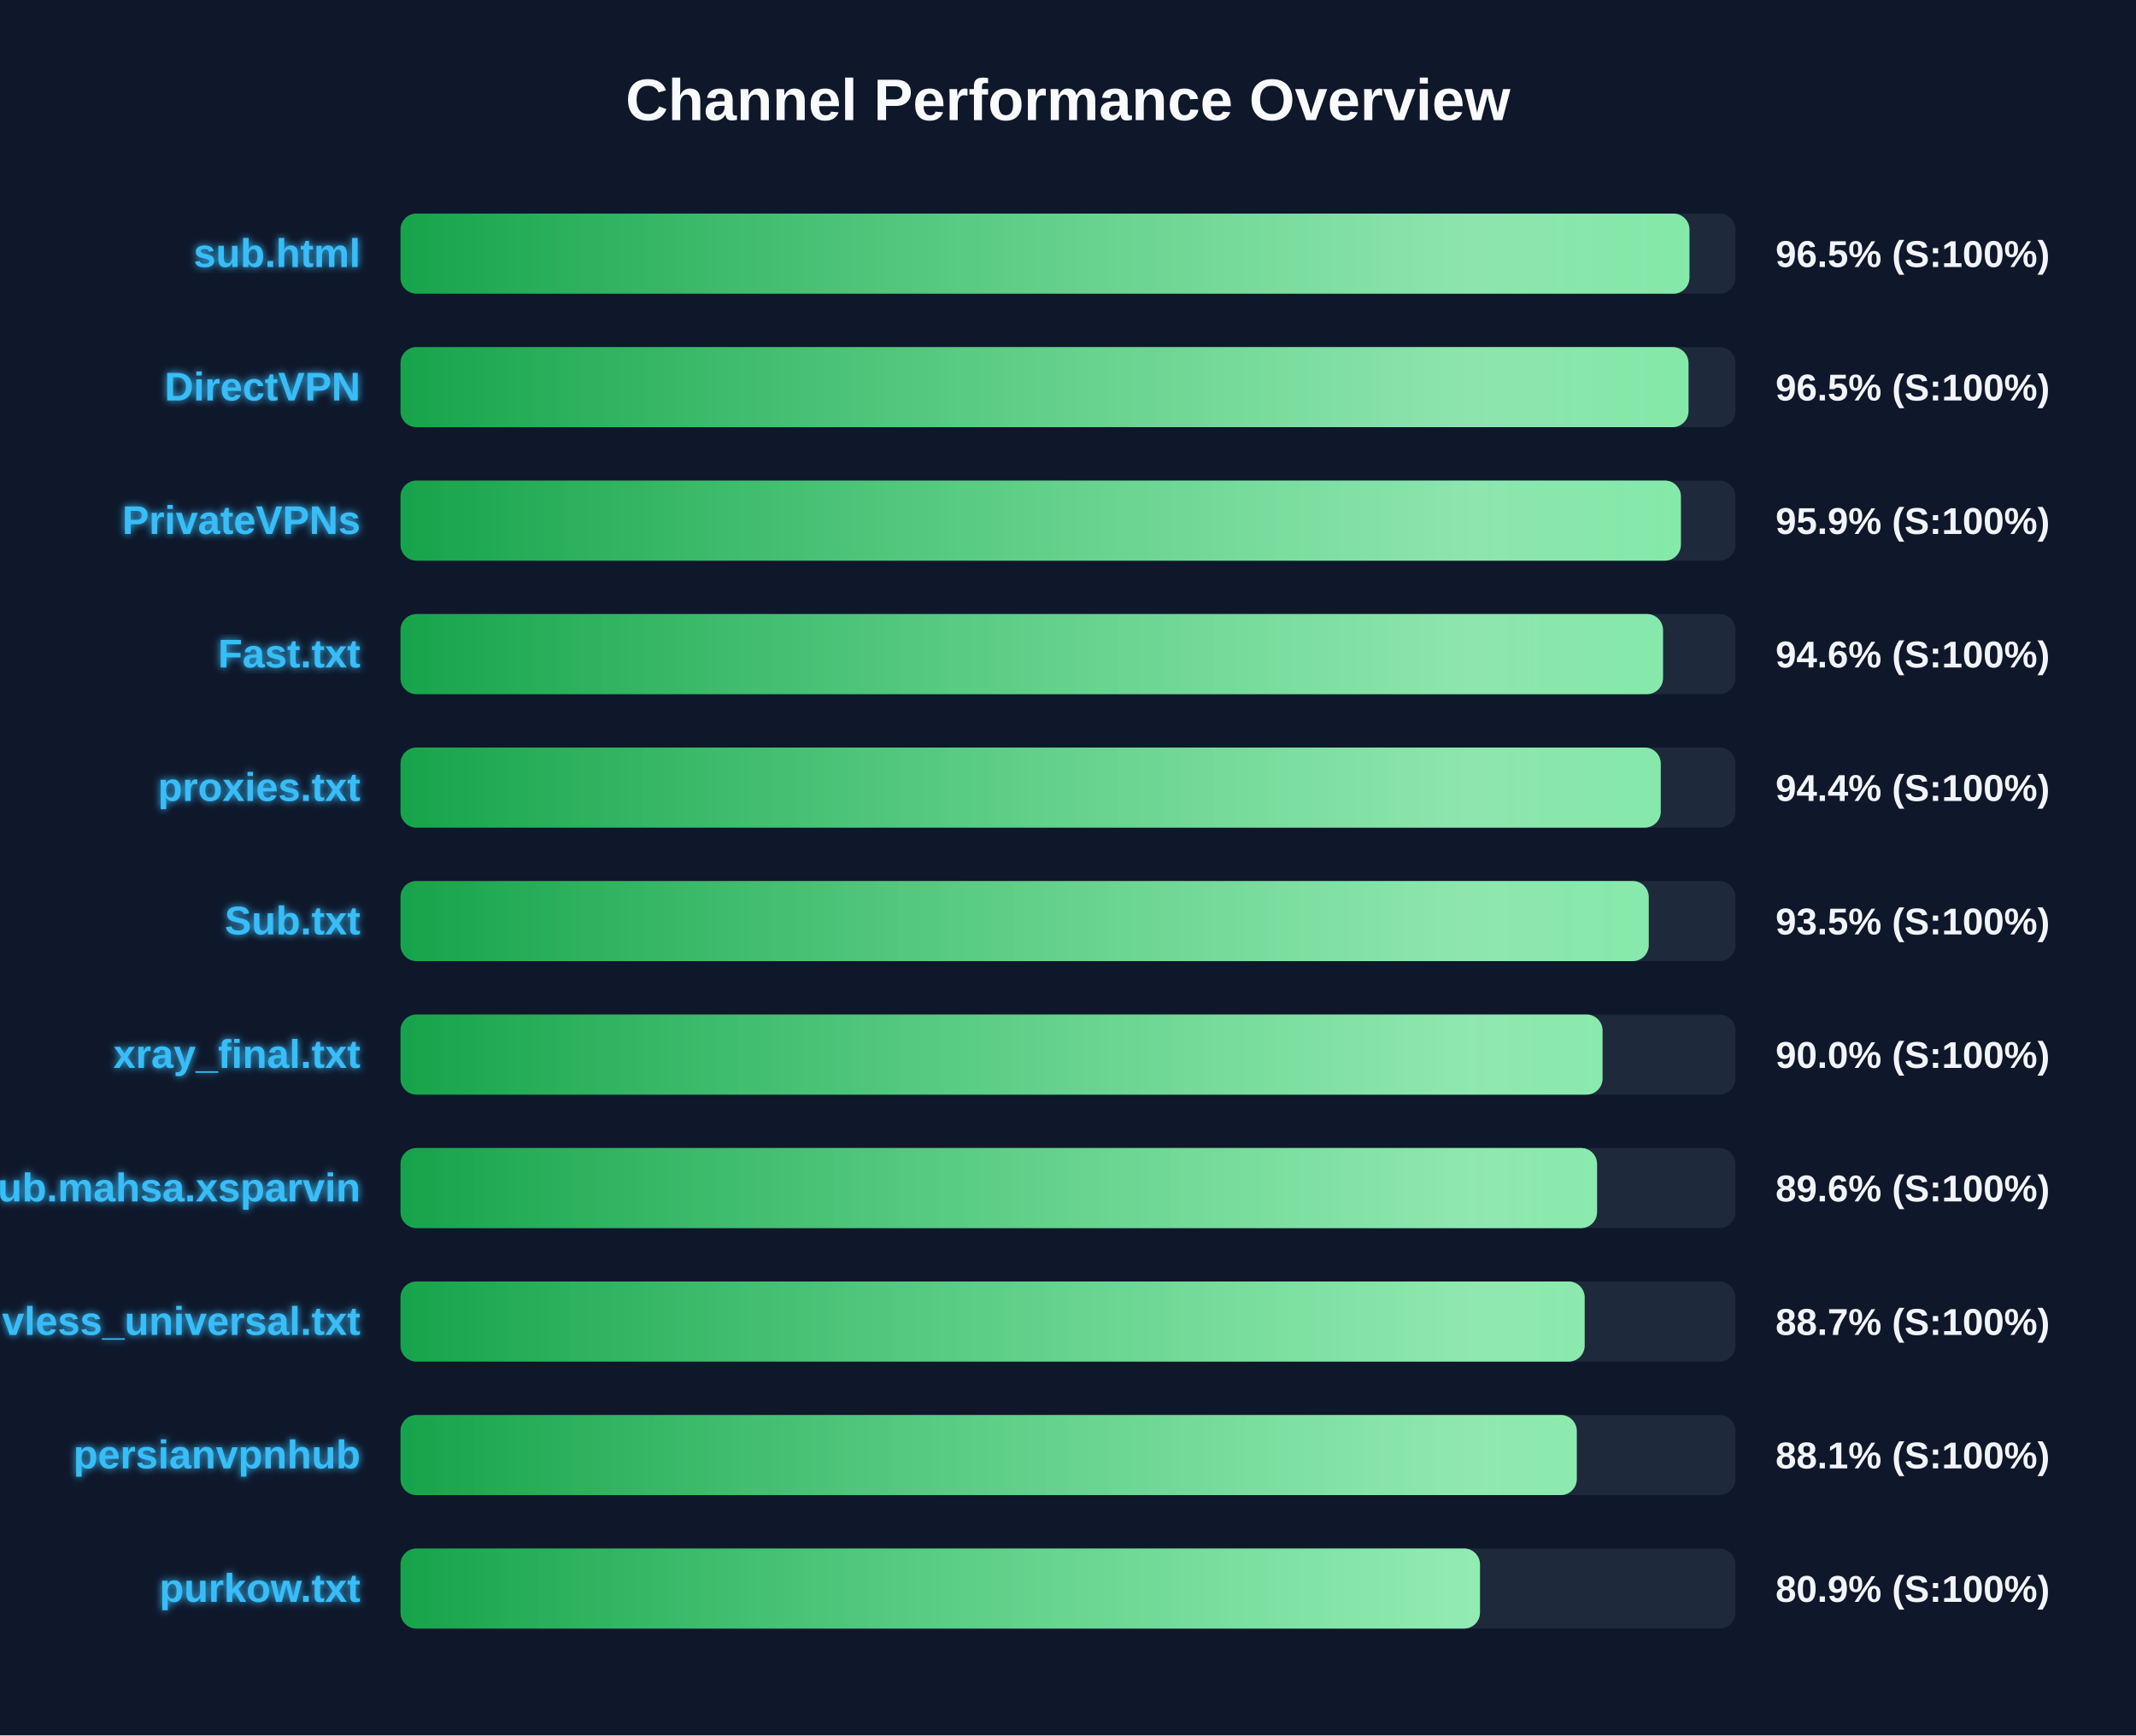
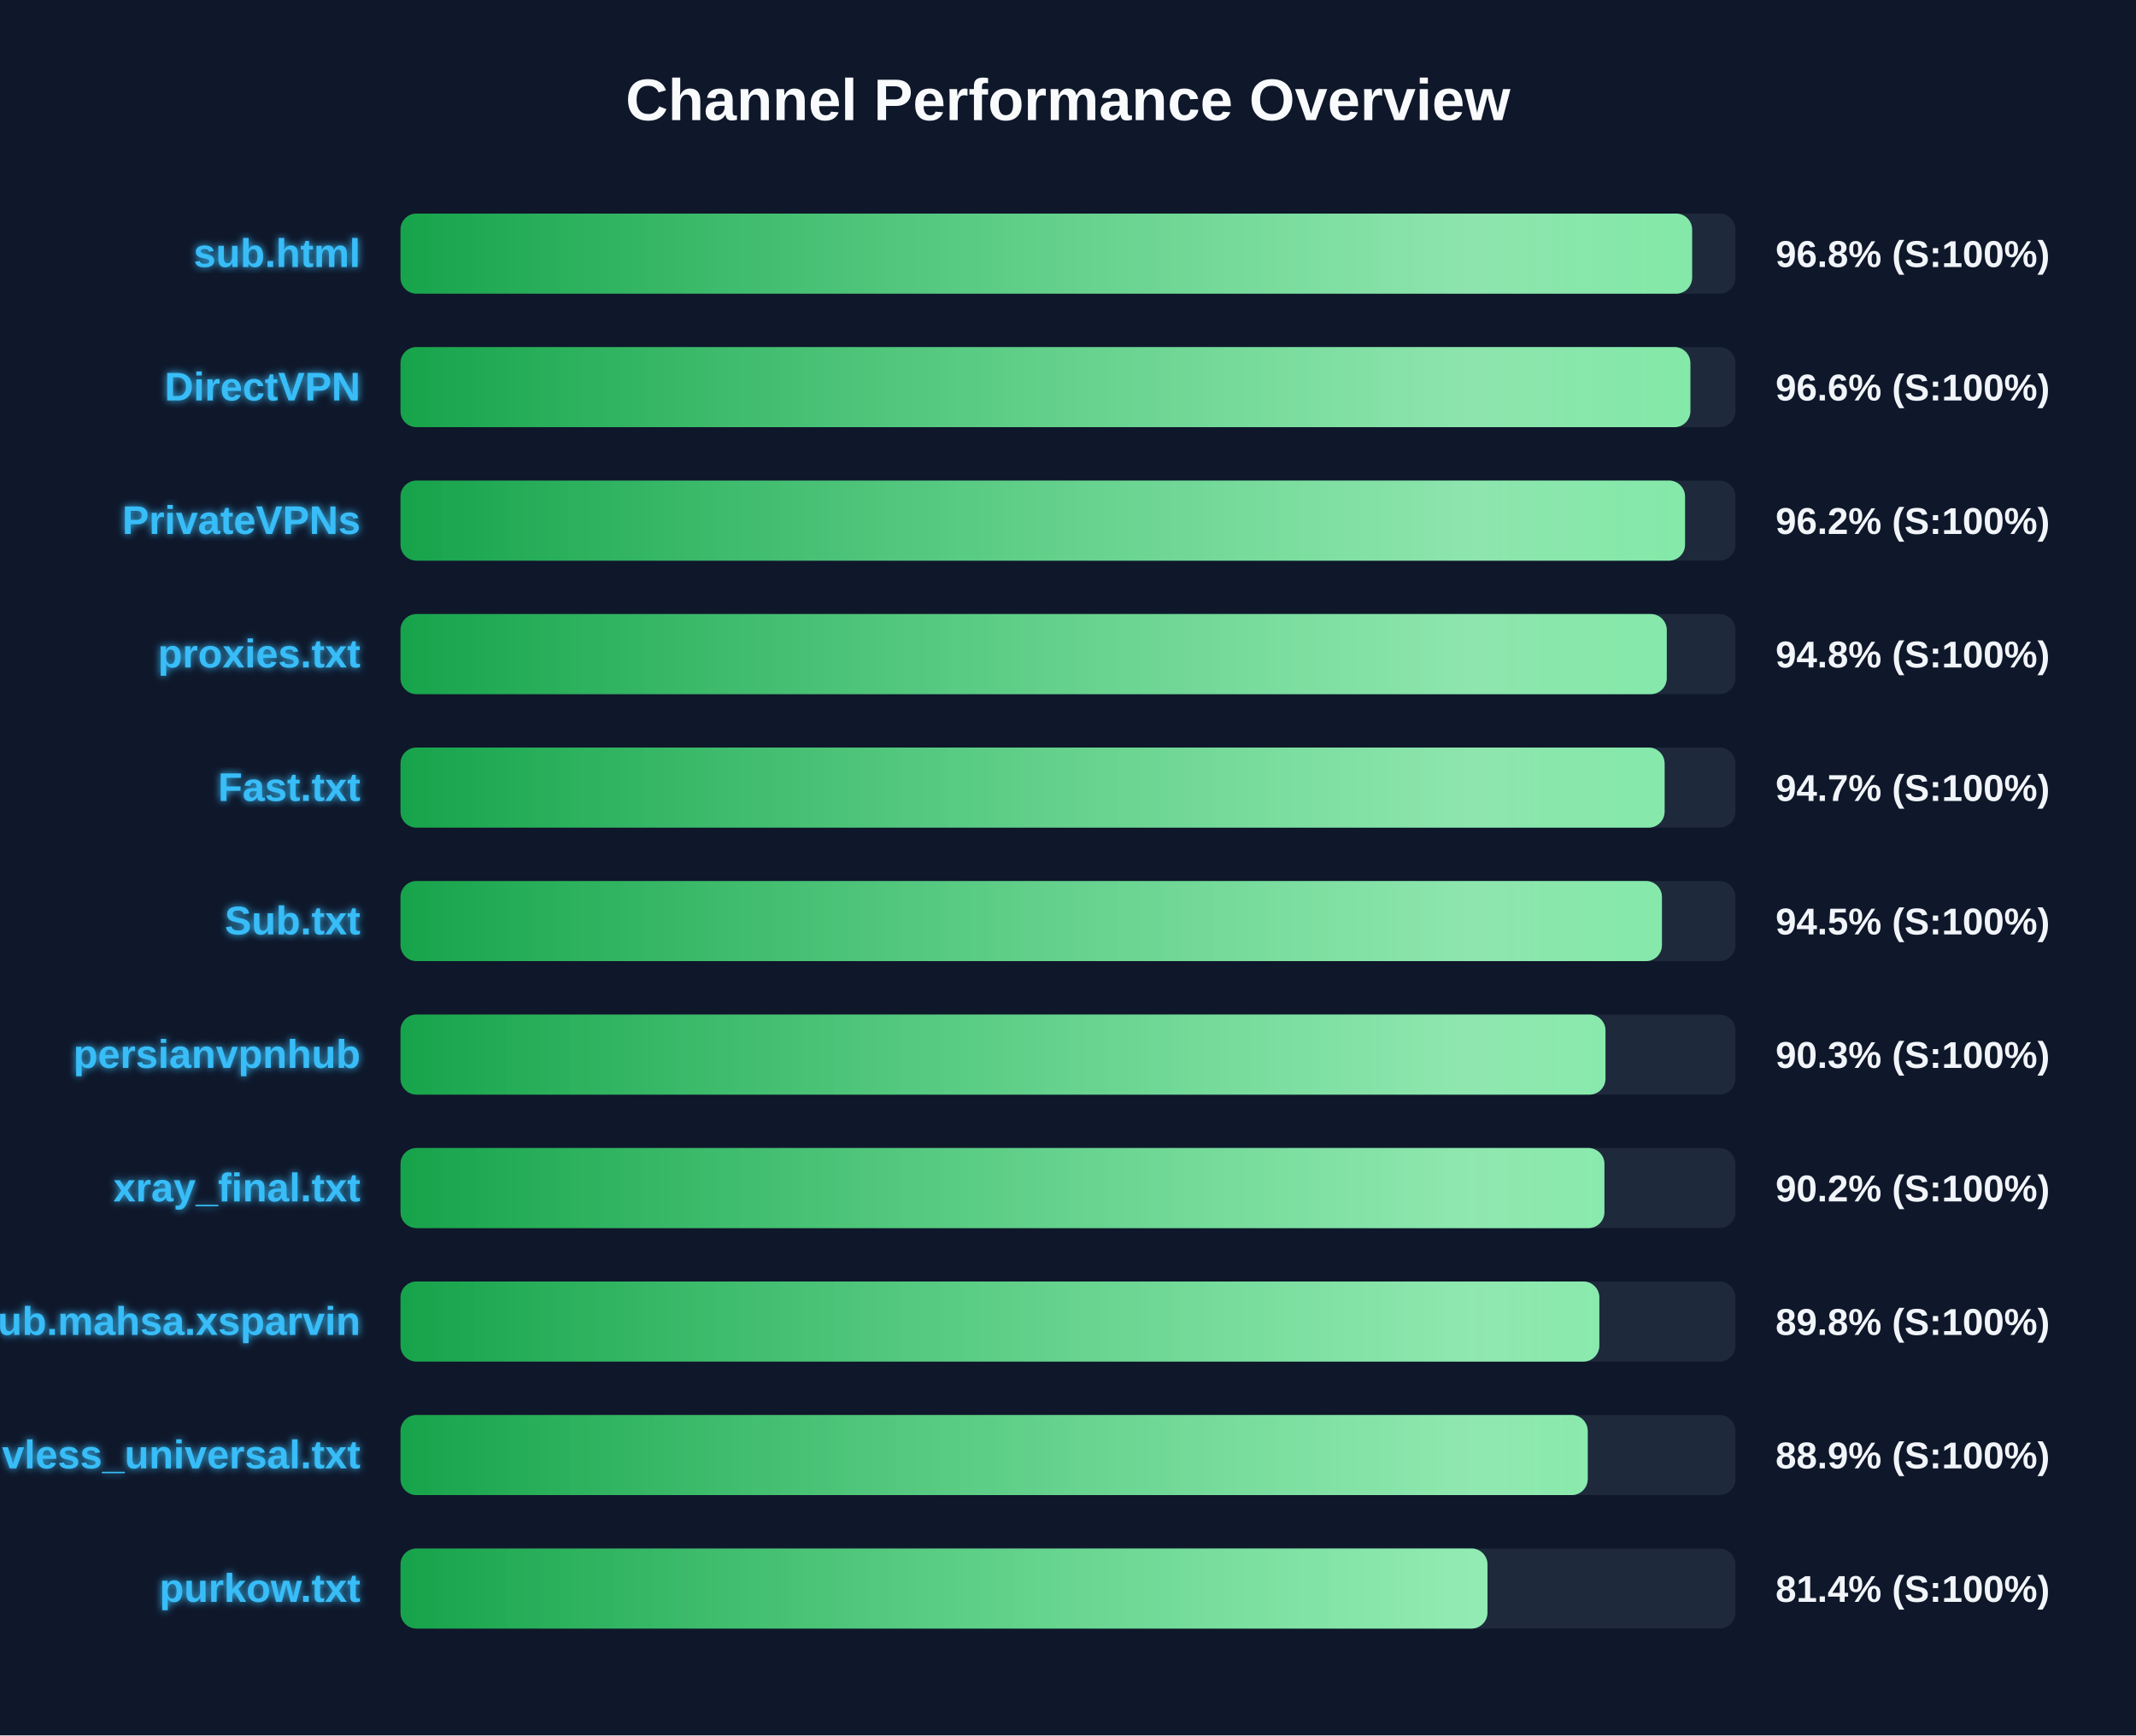
<svg xmlns="http://www.w3.org/2000/svg" width="800" height="650" version="1.1">
  <defs>
    <linearGradient id="grad-green" x1="0%" y1="0%" x2="100%" y2="0%">
      <stop offset="0%" stop-color="#16a34a" />
      <stop offset="100%" stop-color="#4ade80" />
    </linearGradient>
    <linearGradient id="grad-yellow" x1="0%" y1="0%" x2="100%" y2="0%">
      <stop offset="0%" stop-color="#ca8a04" />
      <stop offset="100%" stop-color="#fde047" />
    </linearGradient>
    <linearGradient id="grad-red" x1="0%" y1="0%" x2="100%" y2="0%">
      <stop offset="0%" stop-color="#dc2626" />
      <stop offset="100%" stop-color="#f87171" />
    </linearGradient>
    <linearGradient id="shimmer" x1="0%" y1="0%" x2="100%" y2="0%">
      <stop offset="0%" stop-color="rgba(255,255,255,0)" />
      <stop offset="50%" stop-color="rgba(255,255,255,0.4)" />
      <stop offset="100%" stop-color="rgba(255,255,255,0)" />
    </linearGradient>
    <filter id="glow" x="-20%" y="-20%" width="140%" height="140%">
      <feGaussianBlur stdDeviation="1.5" result="blur" />
      <feComposite in="SourceGraphic" in2="blur" operator="over" />
    </filter>
  </defs>
  <style>
        .bg-rect { fill: #0f172a; }
        .title { font: bold 22px 'Segoe UI', Arial, sans-serif; fill: #f8fafc; }
        .row { font: bold 15px 'Segoe UI', Arial, sans-serif; fill: #38bdf8; filter: url(#glow); }
        .score { font: bold 14px 'Segoe UI', Arial, sans-serif; fill: #f1f5f9; }
        @keyframes shimmer-anim {
            0% { transform: translateX(-100%); }
            100% { transform: translateX(200%); }
        }
        .shimmer-rect {
            animation: shimmer-anim 2.5s infinite linear;
        }
    </style>
  <rect width="100%" height="100%" class="bg-rect" />
  <text x="400" y="45" text-anchor="middle" class="title">Channel Performance Overview</text>
  <rect x="150" y="80" width="500" height="30" fill="#1e293b" rx="6" />
  <clipPath id="clip-0">
-     <rect x="150" y="80" width="482.75" height="30" rx="6" />
+     <rect x="150" y="80" width="483.75" height="30" rx="6" />
  </clipPath>
-   <rect x="150" y="80" width="482.75" height="30" fill="url(#grad-green)" rx="6" />
+   <rect x="150" y="80" width="483.75" height="30" fill="url(#grad-green)" rx="6" />
  <g clip-path="url(#clip-0)">
    <rect x="150" y="80" width="100%" height="30" fill="url(#shimmer)" class="shimmer-rect" />
  </g>
  <text x="135" y="100" text-anchor="end" class="row">sub.html</text>
-   <text x="665" y="100" text-anchor="start" class="score">96.5% (S:100%)</text>
+   <text x="665" y="100" text-anchor="start" class="score">96.8% (S:100%)</text>
  <rect x="150" y="130" width="500" height="30" fill="#1e293b" rx="6" />
  <clipPath id="clip-1">
-     <rect x="150" y="130" width="482.4" height="30" rx="6" />
+     <rect x="150" y="130" width="483.1" height="30" rx="6" />
  </clipPath>
-   <rect x="150" y="130" width="482.4" height="30" fill="url(#grad-green)" rx="6" />
+   <rect x="150" y="130" width="483.1" height="30" fill="url(#grad-green)" rx="6" />
  <g clip-path="url(#clip-1)">
    <rect x="150" y="130" width="100%" height="30" fill="url(#shimmer)" class="shimmer-rect" />
  </g>
  <text x="135" y="150" text-anchor="end" class="row">DirectVPN</text>
-   <text x="665" y="150" text-anchor="start" class="score">96.5% (S:100%)</text>
+   <text x="665" y="150" text-anchor="start" class="score">96.6% (S:100%)</text>
  <rect x="150" y="180" width="500" height="30" fill="#1e293b" rx="6" />
  <clipPath id="clip-2">
-     <rect x="150" y="180" width="479.55" height="30" rx="6" />
+     <rect x="150" y="180" width="481.1" height="30" rx="6" />
  </clipPath>
-   <rect x="150" y="180" width="479.55" height="30" fill="url(#grad-green)" rx="6" />
+   <rect x="150" y="180" width="481.1" height="30" fill="url(#grad-green)" rx="6" />
  <g clip-path="url(#clip-2)">
    <rect x="150" y="180" width="100%" height="30" fill="url(#shimmer)" class="shimmer-rect" />
  </g>
  <text x="135" y="200" text-anchor="end" class="row">PrivateVPNs</text>
-   <text x="665" y="200" text-anchor="start" class="score">95.9% (S:100%)</text>
+   <text x="665" y="200" text-anchor="start" class="score">96.2% (S:100%)</text>
  <rect x="150" y="230" width="500" height="30" fill="#1e293b" rx="6" />
  <clipPath id="clip-3">
-     <rect x="150" y="230" width="472.85" height="30" rx="6" />
+     <rect x="150" y="230" width="474.25" height="30" rx="6" />
  </clipPath>
-   <rect x="150" y="230" width="472.85" height="30" fill="url(#grad-green)" rx="6" />
+   <rect x="150" y="230" width="474.25" height="30" fill="url(#grad-green)" rx="6" />
  <g clip-path="url(#clip-3)">
    <rect x="150" y="230" width="100%" height="30" fill="url(#shimmer)" class="shimmer-rect" />
  </g>
-   <text x="135" y="250" text-anchor="end" class="row">Fast.txt</text>
-   <text x="665" y="250" text-anchor="start" class="score">94.6% (S:100%)</text>
+   <text x="135" y="250" text-anchor="end" class="row">proxies.txt</text>
+   <text x="665" y="250" text-anchor="start" class="score">94.8% (S:100%)</text>
  <rect x="150" y="280" width="500" height="30" fill="#1e293b" rx="6" />
  <clipPath id="clip-4">
-     <rect x="150" y="280" width="472.0" height="30" rx="6" />
+     <rect x="150" y="280" width="473.45" height="30" rx="6" />
  </clipPath>
-   <rect x="150" y="280" width="472.0" height="30" fill="url(#grad-green)" rx="6" />
+   <rect x="150" y="280" width="473.45" height="30" fill="url(#grad-green)" rx="6" />
  <g clip-path="url(#clip-4)">
    <rect x="150" y="280" width="100%" height="30" fill="url(#shimmer)" class="shimmer-rect" />
  </g>
-   <text x="135" y="300" text-anchor="end" class="row">proxies.txt</text>
-   <text x="665" y="300" text-anchor="start" class="score">94.4% (S:100%)</text>
+   <text x="135" y="300" text-anchor="end" class="row">Fast.txt</text>
+   <text x="665" y="300" text-anchor="start" class="score">94.7% (S:100%)</text>
  <rect x="150" y="330" width="500" height="30" fill="#1e293b" rx="6" />
  <clipPath id="clip-5">
-     <rect x="150" y="330" width="467.5" height="30" rx="6" />
+     <rect x="150" y="330" width="472.45" height="30" rx="6" />
  </clipPath>
-   <rect x="150" y="330" width="467.5" height="30" fill="url(#grad-green)" rx="6" />
+   <rect x="150" y="330" width="472.45" height="30" fill="url(#grad-green)" rx="6" />
  <g clip-path="url(#clip-5)">
    <rect x="150" y="330" width="100%" height="30" fill="url(#shimmer)" class="shimmer-rect" />
  </g>
  <text x="135" y="350" text-anchor="end" class="row">Sub.txt</text>
-   <text x="665" y="350" text-anchor="start" class="score">93.5% (S:100%)</text>
+   <text x="665" y="350" text-anchor="start" class="score">94.5% (S:100%)</text>
  <rect x="150" y="380" width="500" height="30" fill="#1e293b" rx="6" />
  <clipPath id="clip-6">
-     <rect x="150" y="380" width="450.2" height="30" rx="6" />
+     <rect x="150" y="380" width="451.3" height="30" rx="6" />
  </clipPath>
-   <rect x="150" y="380" width="450.2" height="30" fill="url(#grad-green)" rx="6" />
+   <rect x="150" y="380" width="451.3" height="30" fill="url(#grad-green)" rx="6" />
  <g clip-path="url(#clip-6)">
    <rect x="150" y="380" width="100%" height="30" fill="url(#shimmer)" class="shimmer-rect" />
  </g>
-   <text x="135" y="400" text-anchor="end" class="row">xray_final.txt</text>
-   <text x="665" y="400" text-anchor="start" class="score">90.0% (S:100%)</text>
+   <text x="135" y="400" text-anchor="end" class="row">persianvpnhub</text>
+   <text x="665" y="400" text-anchor="start" class="score">90.3% (S:100%)</text>
  <rect x="150" y="430" width="500" height="30" fill="#1e293b" rx="6" />
  <clipPath id="clip-7">
-     <rect x="150" y="430" width="448.15" height="30" rx="6" />
+     <rect x="150" y="430" width="450.9" height="30" rx="6" />
  </clipPath>
-   <rect x="150" y="430" width="448.15" height="30" fill="url(#grad-green)" rx="6" />
+   <rect x="150" y="430" width="450.9" height="30" fill="url(#grad-green)" rx="6" />
  <g clip-path="url(#clip-7)">
    <rect x="150" y="430" width="100%" height="30" fill="url(#shimmer)" class="shimmer-rect" />
  </g>
-   <text x="135" y="450" text-anchor="end" class="row">Sub.mahsa.xsparvin</text>
-   <text x="665" y="450" text-anchor="start" class="score">89.6% (S:100%)</text>
+   <text x="135" y="450" text-anchor="end" class="row">xray_final.txt</text>
+   <text x="665" y="450" text-anchor="start" class="score">90.2% (S:100%)</text>
  <rect x="150" y="480" width="500" height="30" fill="#1e293b" rx="6" />
  <clipPath id="clip-8">
-     <rect x="150" y="480" width="443.5" height="30" rx="6" />
+     <rect x="150" y="480" width="449.0" height="30" rx="6" />
  </clipPath>
-   <rect x="150" y="480" width="443.5" height="30" fill="url(#grad-green)" rx="6" />
+   <rect x="150" y="480" width="449.0" height="30" fill="url(#grad-green)" rx="6" />
  <g clip-path="url(#clip-8)">
    <rect x="150" y="480" width="100%" height="30" fill="url(#shimmer)" class="shimmer-rect" />
  </g>
-   <text x="135" y="500" text-anchor="end" class="row">vless_universal.txt</text>
-   <text x="665" y="500" text-anchor="start" class="score">88.7% (S:100%)</text>
+   <text x="135" y="500" text-anchor="end" class="row">Sub.mahsa.xsparvin</text>
+   <text x="665" y="500" text-anchor="start" class="score">89.8% (S:100%)</text>
  <rect x="150" y="530" width="500" height="30" fill="#1e293b" rx="6" />
  <clipPath id="clip-9">
-     <rect x="150" y="530" width="440.55" height="30" rx="6" />
+     <rect x="150" y="530" width="444.65" height="30" rx="6" />
  </clipPath>
-   <rect x="150" y="530" width="440.55" height="30" fill="url(#grad-green)" rx="6" />
+   <rect x="150" y="530" width="444.65" height="30" fill="url(#grad-green)" rx="6" />
  <g clip-path="url(#clip-9)">
    <rect x="150" y="530" width="100%" height="30" fill="url(#shimmer)" class="shimmer-rect" />
  </g>
-   <text x="135" y="550" text-anchor="end" class="row">persianvpnhub</text>
-   <text x="665" y="550" text-anchor="start" class="score">88.1% (S:100%)</text>
+   <text x="135" y="550" text-anchor="end" class="row">vless_universal.txt</text>
+   <text x="665" y="550" text-anchor="start" class="score">88.9% (S:100%)</text>
  <rect x="150" y="580" width="500" height="30" fill="#1e293b" rx="6" />
  <clipPath id="clip-10">
-     <rect x="150" y="580" width="404.3" height="30" rx="6" />
+     <rect x="150" y="580" width="407.1" height="30" rx="6" />
  </clipPath>
-   <rect x="150" y="580" width="404.3" height="30" fill="url(#grad-green)" rx="6" />
+   <rect x="150" y="580" width="407.1" height="30" fill="url(#grad-green)" rx="6" />
  <g clip-path="url(#clip-10)">
    <rect x="150" y="580" width="100%" height="30" fill="url(#shimmer)" class="shimmer-rect" />
  </g>
  <text x="135" y="600" text-anchor="end" class="row">purkow.txt</text>
-   <text x="665" y="600" text-anchor="start" class="score">80.9% (S:100%)</text>
+   <text x="665" y="600" text-anchor="start" class="score">81.4% (S:100%)</text>
</svg>
